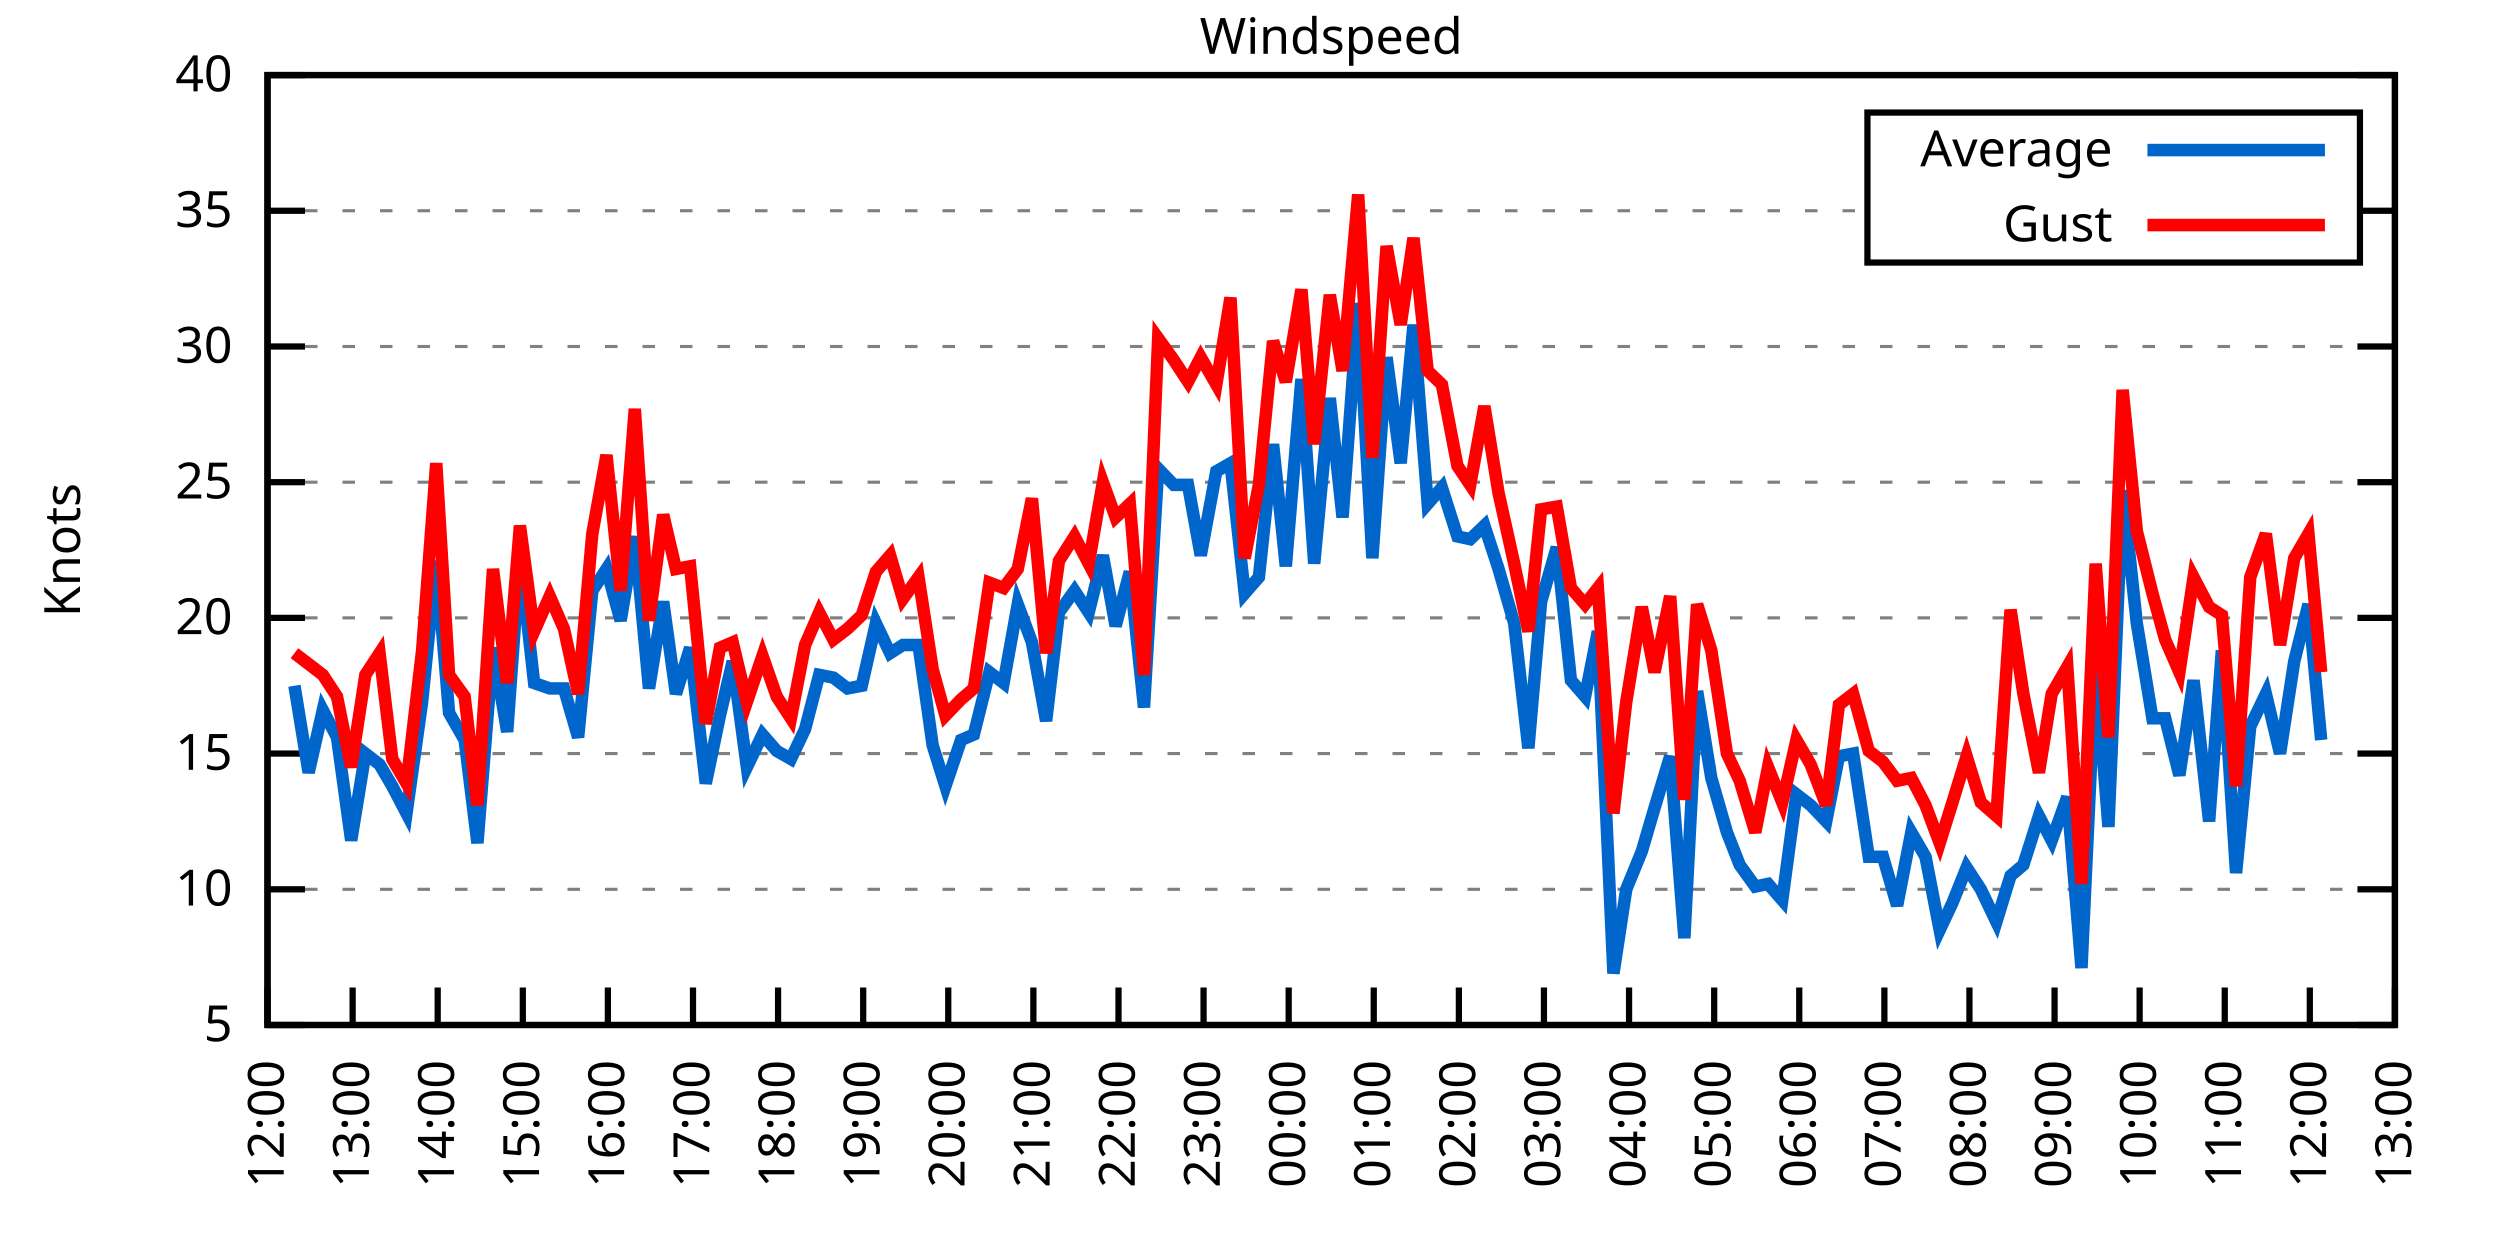
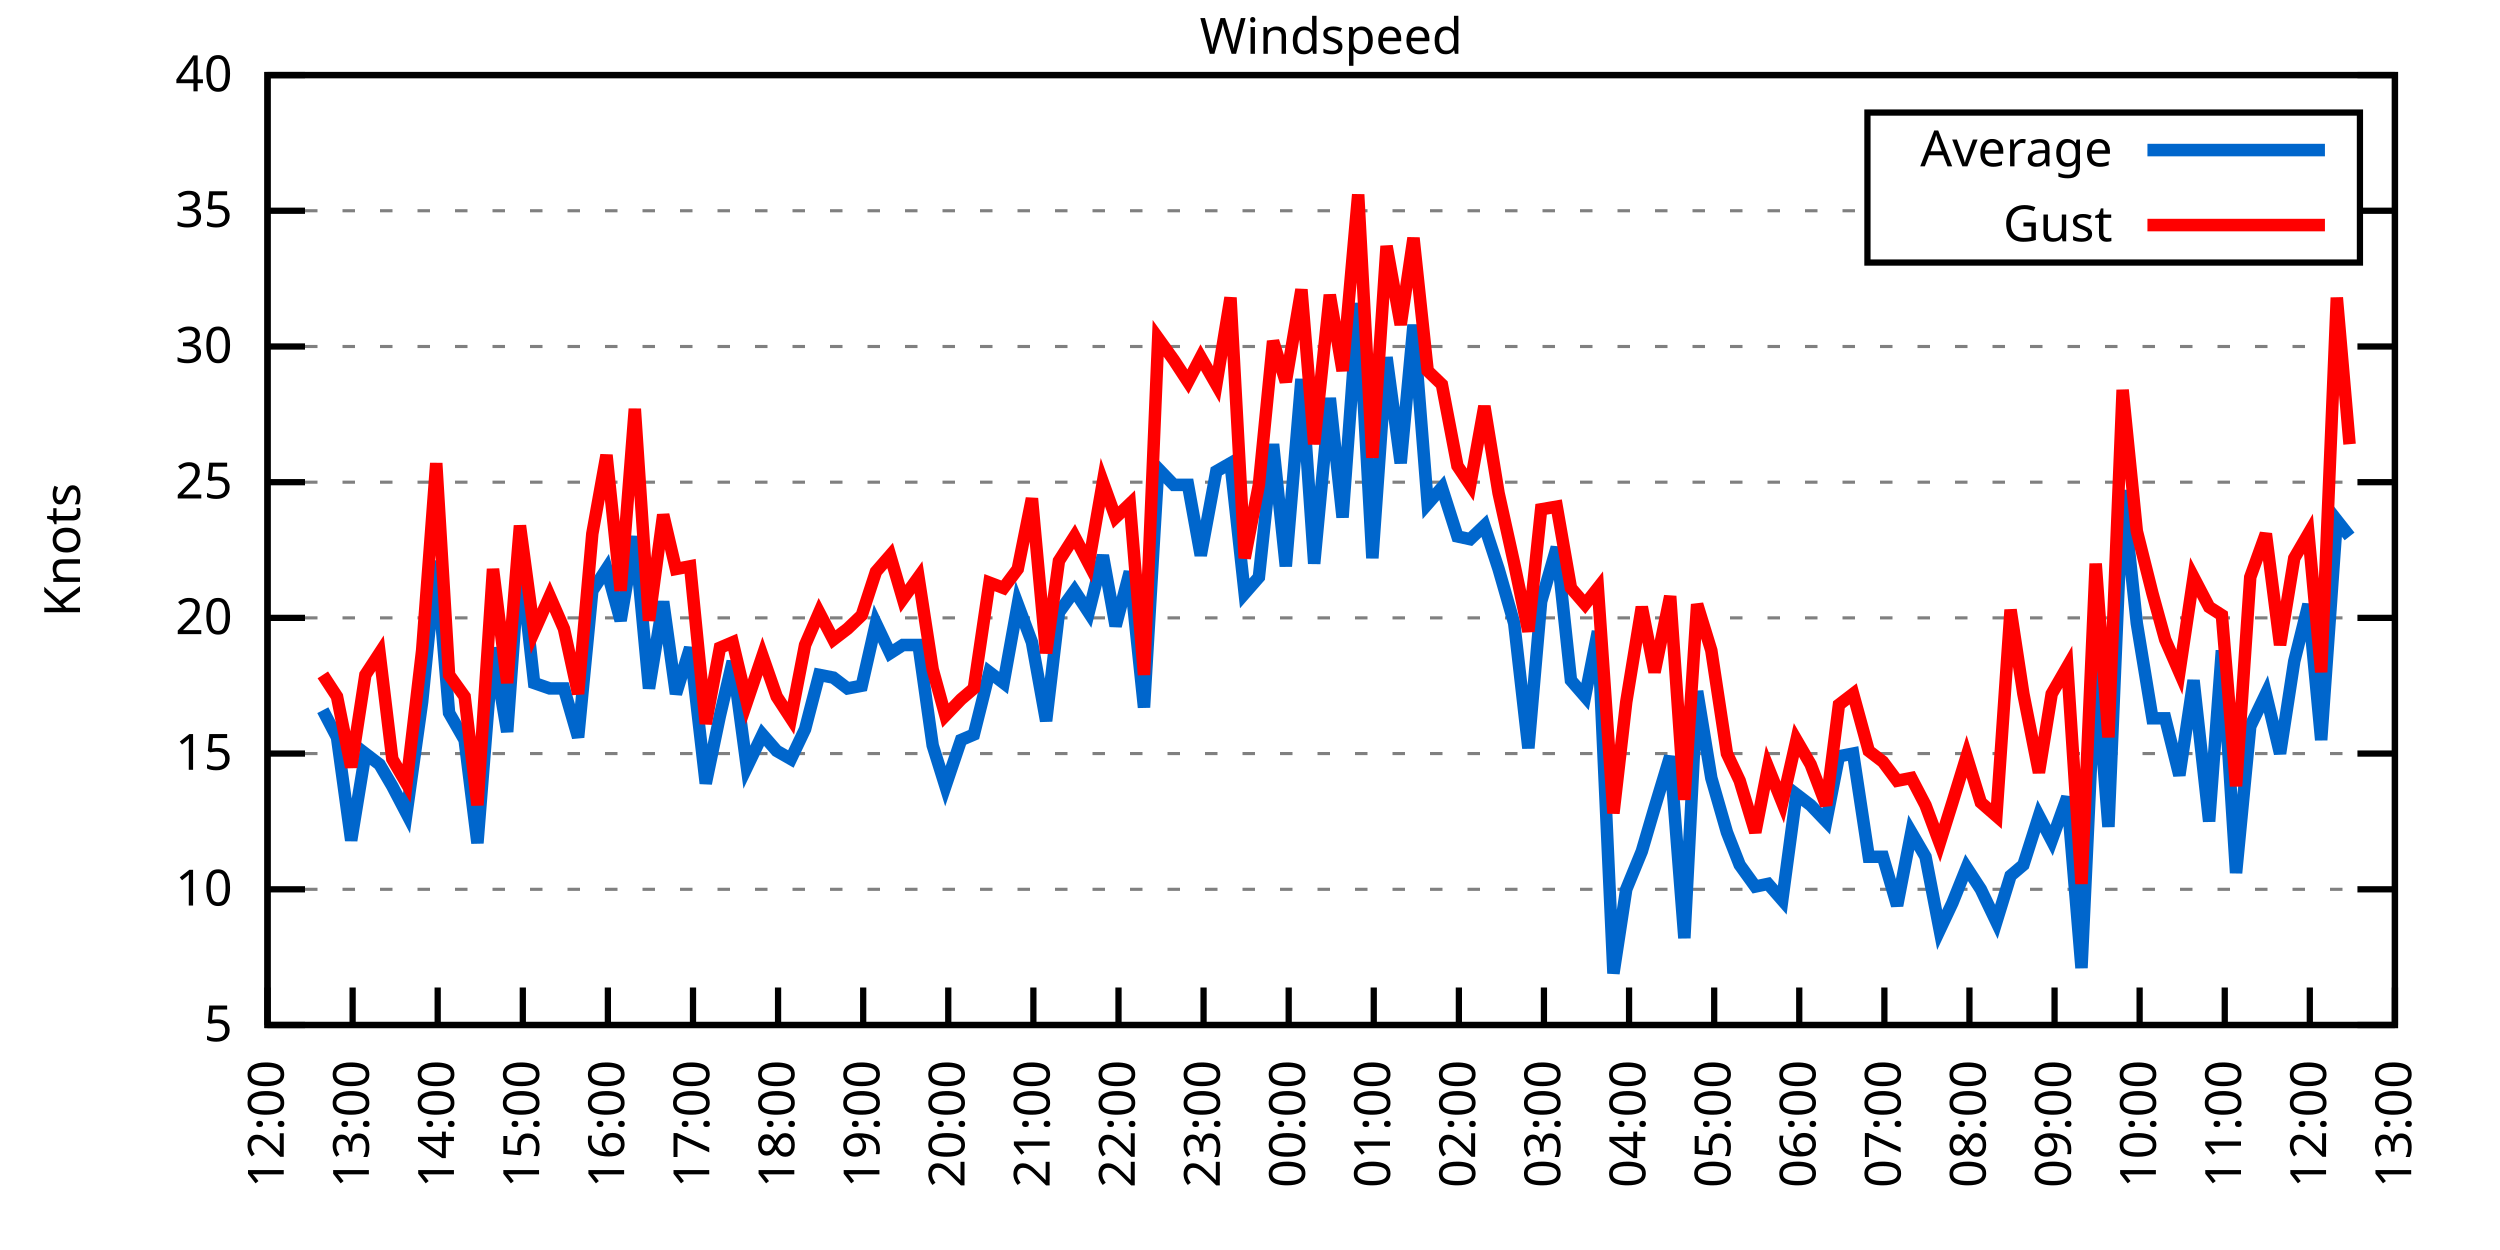
<svg xmlns="http://www.w3.org/2000/svg" xmlns:xlink="http://www.w3.org/1999/xlink" width="400" height="200" viewBox="0 0 400 200">
  <g id="gnuplot_canvas">
    <rect x="0" y="0" width="400" height="200" fill="none" />
    <defs>
      <circle id="gpDot" r="0.5" stroke-width="0.5" stroke="currentColor" />
      <path id="gpPt0" stroke-width="0.333" stroke="currentColor" d="M-1,0 h2 M0,-1 v2" />
      <path id="gpPt1" stroke-width="0.333" stroke="currentColor" d="M-1,-1 L1,1 M1,-1 L-1,1" />
      <path id="gpPt2" stroke-width="0.333" stroke="currentColor" d="M-1,0 L1,0 M0,-1 L0,1 M-1,-1 L1,1 M-1,1 L1,-1" />
      <rect id="gpPt3" stroke-width="0.333" stroke="currentColor" x="-1" y="-1" width="2" height="2" />
      <rect id="gpPt4" stroke-width="0.333" stroke="currentColor" fill="currentColor" x="-1" y="-1" width="2" height="2" />
      <circle id="gpPt5" stroke-width="0.333" stroke="currentColor" cx="0" cy="0" r="1" />
      <use xlink:href="#gpPt5" id="gpPt6" fill="currentColor" stroke="none" />
      <path id="gpPt7" stroke-width="0.333" stroke="currentColor" d="M0,-1.33 L-1.33,0.67 L1.33,0.67 z" />
      <use xlink:href="#gpPt7" id="gpPt8" fill="currentColor" stroke="none" />
      <use xlink:href="#gpPt7" id="gpPt9" stroke="currentColor" transform="rotate(180)" />
      <use xlink:href="#gpPt9" id="gpPt10" fill="currentColor" stroke="none" />
      <use xlink:href="#gpPt3" id="gpPt11" stroke="currentColor" transform="rotate(45)" />
      <use xlink:href="#gpPt11" id="gpPt12" fill="currentColor" stroke="none" />
      <path id="gpPt13" stroke-width="0.333" stroke="currentColor" d="M0,1.330 L1.265,0.411 L0.782,-1.067 L-0.782,-1.076 L-1.265,0.411 z" />
      <use xlink:href="#gpPt13" id="gpPt14" fill="currentColor" stroke="none" />
      <filter id="textbox" filterUnits="objectBoundingBox" x="0" y="0" height="1" width="1">
        <feFlood flood-color="white" flood-opacity="1" result="bgnd" />
        <feComposite in="SourceGraphic" in2="bgnd" operator="atop" />
      </filter>
      <filter id="greybox" filterUnits="objectBoundingBox" x="0" y="0" height="1" width="1">
        <feFlood flood-color="lightgrey" flood-opacity="1" result="grey" />
        <feComposite in="SourceGraphic" in2="grey" operator="atop" />
      </filter>
    </defs>
    <g fill="none" color="white" stroke="currentColor" stroke-width="1.00" stroke-linecap="butt" stroke-linejoin="miter">
</g>
    <g fill="none" color="black" stroke="currentColor" stroke-width="1.00" stroke-linecap="butt" stroke-linejoin="miter">
      <g stroke="none" shape-rendering="crispEdges">
        <polygon fill="rgb(255, 255, 255)" points="42.80,164.00 383.18,164.00 383.18,12.02 42.80,12.02 " />
      </g>
    </g>
    <g fill="none" color="black" stroke="currentColor" stroke-width="1.00" stroke-linecap="butt" stroke-linejoin="miter">
</g>
    <g fill="none" color="black" stroke="black" stroke-width="0.50" stroke-linecap="butt" stroke-linejoin="miter">
</g>
    <g fill="none" color="gray" stroke="currentColor" stroke-width="0.50" stroke-linecap="butt" stroke-linejoin="miter">
      <path stroke="gray" stroke-dasharray="2,4" class="gridline" d="M42.80,164.00 L383.19,164.00  " />
    </g>
    <g fill="none" color="gray" stroke="gray" stroke-width="1.00" stroke-linecap="butt" stroke-linejoin="miter">
</g>
    <g fill="none" color="black" stroke="currentColor" stroke-width="1.00" stroke-linecap="butt" stroke-linejoin="miter">
      <path stroke="black" d="M42.80,164.00 L48.80,164.00 M383.19,164.00 L377.19,164.00  " />
      <g transform="translate(37.20,166.60)" stroke="none" fill="black" font-family="Sans" font-size="8.00" text-anchor="end">
        <text>
          <tspan font-family="Sans"> 5</tspan>
        </text>
      </g>
    </g>
    <g fill="none" color="black" stroke="currentColor" stroke-width="1.00" stroke-linecap="butt" stroke-linejoin="miter">
</g>
    <g fill="none" color="black" stroke="black" stroke-width="0.50" stroke-linecap="butt" stroke-linejoin="miter">
</g>
    <g fill="none" color="gray" stroke="currentColor" stroke-width="0.50" stroke-linecap="butt" stroke-linejoin="miter">
      <path stroke="gray" stroke-dasharray="2,4" class="gridline" d="M42.80,142.29 L383.19,142.29  " />
    </g>
    <g fill="none" color="gray" stroke="gray" stroke-width="1.00" stroke-linecap="butt" stroke-linejoin="miter">
</g>
    <g fill="none" color="black" stroke="currentColor" stroke-width="1.00" stroke-linecap="butt" stroke-linejoin="miter">
      <path stroke="black" d="M42.80,142.29 L48.80,142.29 M383.19,142.29 L377.19,142.29  " />
      <g transform="translate(37.20,144.89)" stroke="none" fill="black" font-family="Sans" font-size="8.00" text-anchor="end">
        <text>
          <tspan font-family="Sans"> 10</tspan>
        </text>
      </g>
    </g>
    <g fill="none" color="black" stroke="currentColor" stroke-width="1.00" stroke-linecap="butt" stroke-linejoin="miter">
</g>
    <g fill="none" color="black" stroke="black" stroke-width="0.50" stroke-linecap="butt" stroke-linejoin="miter">
</g>
    <g fill="none" color="gray" stroke="currentColor" stroke-width="0.50" stroke-linecap="butt" stroke-linejoin="miter">
      <path stroke="gray" stroke-dasharray="2,4" class="gridline" d="M42.80,120.57 L383.19,120.57  " />
    </g>
    <g fill="none" color="gray" stroke="gray" stroke-width="1.00" stroke-linecap="butt" stroke-linejoin="miter">
</g>
    <g fill="none" color="black" stroke="currentColor" stroke-width="1.00" stroke-linecap="butt" stroke-linejoin="miter">
      <path stroke="black" d="M42.80,120.57 L48.80,120.57 M383.19,120.57 L377.19,120.57  " />
      <g transform="translate(37.20,123.17)" stroke="none" fill="black" font-family="Sans" font-size="8.00" text-anchor="end">
        <text>
          <tspan font-family="Sans"> 15</tspan>
        </text>
      </g>
    </g>
    <g fill="none" color="black" stroke="currentColor" stroke-width="1.00" stroke-linecap="butt" stroke-linejoin="miter">
</g>
    <g fill="none" color="black" stroke="black" stroke-width="0.50" stroke-linecap="butt" stroke-linejoin="miter">
</g>
    <g fill="none" color="gray" stroke="currentColor" stroke-width="0.50" stroke-linecap="butt" stroke-linejoin="miter">
      <path stroke="gray" stroke-dasharray="2,4" class="gridline" d="M42.80,98.86 L383.19,98.86  " />
    </g>
    <g fill="none" color="gray" stroke="gray" stroke-width="1.00" stroke-linecap="butt" stroke-linejoin="miter">
</g>
    <g fill="none" color="black" stroke="currentColor" stroke-width="1.00" stroke-linecap="butt" stroke-linejoin="miter">
      <path stroke="black" d="M42.80,98.86 L48.80,98.86 M383.19,98.86 L377.19,98.86  " />
      <g transform="translate(37.20,101.46)" stroke="none" fill="black" font-family="Sans" font-size="8.00" text-anchor="end">
        <text>
          <tspan font-family="Sans"> 20</tspan>
        </text>
      </g>
    </g>
    <g fill="none" color="black" stroke="currentColor" stroke-width="1.00" stroke-linecap="butt" stroke-linejoin="miter">
</g>
    <g fill="none" color="black" stroke="black" stroke-width="0.50" stroke-linecap="butt" stroke-linejoin="miter">
</g>
    <g fill="none" color="gray" stroke="currentColor" stroke-width="0.50" stroke-linecap="butt" stroke-linejoin="miter">
      <path stroke="gray" stroke-dasharray="2,4" class="gridline" d="M42.80,77.15 L383.19,77.15  " />
    </g>
    <g fill="none" color="gray" stroke="gray" stroke-width="1.00" stroke-linecap="butt" stroke-linejoin="miter">
</g>
    <g fill="none" color="black" stroke="currentColor" stroke-width="1.00" stroke-linecap="butt" stroke-linejoin="miter">
      <path stroke="black" d="M42.80,77.15 L48.80,77.15 M383.19,77.15 L377.19,77.15  " />
      <g transform="translate(37.20,79.75)" stroke="none" fill="black" font-family="Sans" font-size="8.00" text-anchor="end">
        <text>
          <tspan font-family="Sans"> 25</tspan>
        </text>
      </g>
    </g>
    <g fill="none" color="black" stroke="currentColor" stroke-width="1.00" stroke-linecap="butt" stroke-linejoin="miter">
</g>
    <g fill="none" color="black" stroke="black" stroke-width="0.50" stroke-linecap="butt" stroke-linejoin="miter">
</g>
    <g fill="none" color="gray" stroke="currentColor" stroke-width="0.50" stroke-linecap="butt" stroke-linejoin="miter">
      <path stroke="gray" stroke-dasharray="2,4" class="gridline" d="M42.80,55.44 L383.19,55.44  " />
    </g>
    <g fill="none" color="gray" stroke="gray" stroke-width="1.00" stroke-linecap="butt" stroke-linejoin="miter">
</g>
    <g fill="none" color="black" stroke="currentColor" stroke-width="1.00" stroke-linecap="butt" stroke-linejoin="miter">
      <path stroke="black" d="M42.80,55.44 L48.80,55.44 M383.19,55.44 L377.19,55.44  " />
      <g transform="translate(37.20,58.04)" stroke="none" fill="black" font-family="Sans" font-size="8.00" text-anchor="end">
        <text>
          <tspan font-family="Sans"> 30</tspan>
        </text>
      </g>
    </g>
    <g fill="none" color="black" stroke="currentColor" stroke-width="1.00" stroke-linecap="butt" stroke-linejoin="miter">
</g>
    <g fill="none" color="black" stroke="black" stroke-width="0.50" stroke-linecap="butt" stroke-linejoin="miter">
</g>
    <g fill="none" color="gray" stroke="currentColor" stroke-width="0.50" stroke-linecap="butt" stroke-linejoin="miter">
      <path stroke="gray" stroke-dasharray="2,4" class="gridline" d="M42.80,33.72 L298.79,33.72 M377.59,33.72 L383.19,33.72  " />
    </g>
    <g fill="none" color="gray" stroke="gray" stroke-width="1.00" stroke-linecap="butt" stroke-linejoin="miter">
</g>
    <g fill="none" color="black" stroke="currentColor" stroke-width="1.00" stroke-linecap="butt" stroke-linejoin="miter">
      <path stroke="black" d="M42.80,33.72 L48.80,33.72 M383.19,33.72 L377.19,33.72  " />
      <g transform="translate(37.20,36.32)" stroke="none" fill="black" font-family="Sans" font-size="8.00" text-anchor="end">
        <text>
          <tspan font-family="Sans"> 35</tspan>
        </text>
      </g>
    </g>
    <g fill="none" color="black" stroke="currentColor" stroke-width="1.00" stroke-linecap="butt" stroke-linejoin="miter">
</g>
    <g fill="none" color="black" stroke="black" stroke-width="0.50" stroke-linecap="butt" stroke-linejoin="miter">
</g>
    <g fill="none" color="gray" stroke="currentColor" stroke-width="0.50" stroke-linecap="butt" stroke-linejoin="miter">
      <path stroke="gray" stroke-dasharray="2,4" class="gridline" d="M42.80,12.01 L383.19,12.01  " />
    </g>
    <g fill="none" color="gray" stroke="gray" stroke-width="1.00" stroke-linecap="butt" stroke-linejoin="miter">
</g>
    <g fill="none" color="black" stroke="currentColor" stroke-width="1.00" stroke-linecap="butt" stroke-linejoin="miter">
      <path stroke="black" d="M42.80,12.01 L48.80,12.01 M383.19,12.01 L377.19,12.01  " />
      <g transform="translate(37.20,14.61)" stroke="none" fill="black" font-family="Sans" font-size="8.00" text-anchor="end">
        <text>
          <tspan font-family="Sans"> 40</tspan>
        </text>
      </g>
    </g>
    <g fill="none" color="black" stroke="currentColor" stroke-width="1.00" stroke-linecap="butt" stroke-linejoin="miter">
      <path stroke="black" d="M42.80,164.00 L42.80,158.00  " />
      <g transform="translate(45.40,169.60) rotate(270.00)" stroke="none" fill="black" font-family="Sans" font-size="8.00" text-anchor="end">
        <text>
          <tspan font-family="Sans">12:00</tspan>
        </text>
      </g>
    </g>
    <g fill="none" color="black" stroke="currentColor" stroke-width="1.00" stroke-linecap="butt" stroke-linejoin="miter">
      <path stroke="black" d="M56.42,164.00 L56.42,158.00  " />
      <g transform="translate(59.02,169.60) rotate(270.00)" stroke="none" fill="black" font-family="Sans" font-size="8.00" text-anchor="end">
        <text>
          <tspan font-family="Sans">13:00</tspan>
        </text>
      </g>
    </g>
    <g fill="none" color="black" stroke="currentColor" stroke-width="1.00" stroke-linecap="butt" stroke-linejoin="miter">
      <path stroke="black" d="M70.03,164.00 L70.03,158.00  " />
      <g transform="translate(72.63,169.60) rotate(270.00)" stroke="none" fill="black" font-family="Sans" font-size="8.00" text-anchor="end">
        <text>
          <tspan font-family="Sans">14:00</tspan>
        </text>
      </g>
    </g>
    <g fill="none" color="black" stroke="currentColor" stroke-width="1.00" stroke-linecap="butt" stroke-linejoin="miter">
      <path stroke="black" d="M83.65,164.00 L83.65,158.00  " />
      <g transform="translate(86.25,169.60) rotate(270.00)" stroke="none" fill="black" font-family="Sans" font-size="8.00" text-anchor="end">
        <text>
          <tspan font-family="Sans">15:00</tspan>
        </text>
      </g>
    </g>
    <g fill="none" color="black" stroke="currentColor" stroke-width="1.00" stroke-linecap="butt" stroke-linejoin="miter">
      <path stroke="black" d="M97.26,164.00 L97.26,158.00  " />
      <g transform="translate(99.86,169.60) rotate(270.00)" stroke="none" fill="black" font-family="Sans" font-size="8.00" text-anchor="end">
        <text>
          <tspan font-family="Sans">16:00</tspan>
        </text>
      </g>
    </g>
    <g fill="none" color="black" stroke="currentColor" stroke-width="1.00" stroke-linecap="butt" stroke-linejoin="miter">
      <path stroke="black" d="M110.88,164.00 L110.88,158.00  " />
      <g transform="translate(113.48,169.60) rotate(270.00)" stroke="none" fill="black" font-family="Sans" font-size="8.00" text-anchor="end">
        <text>
          <tspan font-family="Sans">17:00</tspan>
        </text>
      </g>
    </g>
    <g fill="none" color="black" stroke="currentColor" stroke-width="1.00" stroke-linecap="butt" stroke-linejoin="miter">
      <path stroke="black" d="M124.49,164.00 L124.49,158.00  " />
      <g transform="translate(127.09,169.60) rotate(270.00)" stroke="none" fill="black" font-family="Sans" font-size="8.00" text-anchor="end">
        <text>
          <tspan font-family="Sans">18:00</tspan>
        </text>
      </g>
    </g>
    <g fill="none" color="black" stroke="currentColor" stroke-width="1.00" stroke-linecap="butt" stroke-linejoin="miter">
      <path stroke="black" d="M138.11,164.00 L138.11,158.00  " />
      <g transform="translate(140.71,169.60) rotate(270.00)" stroke="none" fill="black" font-family="Sans" font-size="8.00" text-anchor="end">
        <text>
          <tspan font-family="Sans">19:00</tspan>
        </text>
      </g>
    </g>
    <g fill="none" color="black" stroke="currentColor" stroke-width="1.00" stroke-linecap="butt" stroke-linejoin="miter">
      <path stroke="black" d="M151.72,164.00 L151.72,158.00  " />
      <g transform="translate(154.32,169.60) rotate(270.00)" stroke="none" fill="black" font-family="Sans" font-size="8.00" text-anchor="end">
        <text>
          <tspan font-family="Sans">20:00</tspan>
        </text>
      </g>
    </g>
    <g fill="none" color="black" stroke="currentColor" stroke-width="1.00" stroke-linecap="butt" stroke-linejoin="miter">
      <path stroke="black" d="M165.34,164.00 L165.34,158.00  " />
      <g transform="translate(167.94,169.60) rotate(270.00)" stroke="none" fill="black" font-family="Sans" font-size="8.00" text-anchor="end">
        <text>
          <tspan font-family="Sans">21:00</tspan>
        </text>
      </g>
    </g>
    <g fill="none" color="black" stroke="currentColor" stroke-width="1.00" stroke-linecap="butt" stroke-linejoin="miter">
      <path stroke="black" d="M178.96,164.00 L178.96,158.00  " />
      <g transform="translate(181.56,169.60) rotate(270.00)" stroke="none" fill="black" font-family="Sans" font-size="8.00" text-anchor="end">
        <text>
          <tspan font-family="Sans">22:00</tspan>
        </text>
      </g>
    </g>
    <g fill="none" color="black" stroke="currentColor" stroke-width="1.00" stroke-linecap="butt" stroke-linejoin="miter">
      <path stroke="black" d="M192.57,164.00 L192.57,158.00  " />
      <g transform="translate(195.17,169.60) rotate(270.00)" stroke="none" fill="black" font-family="Sans" font-size="8.00" text-anchor="end">
        <text>
          <tspan font-family="Sans">23:00</tspan>
        </text>
      </g>
    </g>
    <g fill="none" color="black" stroke="currentColor" stroke-width="1.00" stroke-linecap="butt" stroke-linejoin="miter">
      <path stroke="black" d="M206.19,164.00 L206.19,158.00  " />
      <g transform="translate(208.79,169.60) rotate(270.00)" stroke="none" fill="black" font-family="Sans" font-size="8.00" text-anchor="end">
        <text>
          <tspan font-family="Sans">00:00</tspan>
        </text>
      </g>
    </g>
    <g fill="none" color="black" stroke="currentColor" stroke-width="1.00" stroke-linecap="butt" stroke-linejoin="miter">
      <path stroke="black" d="M219.80,164.00 L219.80,158.00  " />
      <g transform="translate(222.40,169.60) rotate(270.00)" stroke="none" fill="black" font-family="Sans" font-size="8.00" text-anchor="end">
        <text>
          <tspan font-family="Sans">01:00</tspan>
        </text>
      </g>
    </g>
    <g fill="none" color="black" stroke="currentColor" stroke-width="1.00" stroke-linecap="butt" stroke-linejoin="miter">
      <path stroke="black" d="M233.42,164.00 L233.42,158.00  " />
      <g transform="translate(236.02,169.60) rotate(270.00)" stroke="none" fill="black" font-family="Sans" font-size="8.00" text-anchor="end">
        <text>
          <tspan font-family="Sans">02:00</tspan>
        </text>
      </g>
    </g>
    <g fill="none" color="black" stroke="currentColor" stroke-width="1.00" stroke-linecap="butt" stroke-linejoin="miter">
      <path stroke="black" d="M247.03,164.00 L247.03,158.00  " />
      <g transform="translate(249.63,169.60) rotate(270.00)" stroke="none" fill="black" font-family="Sans" font-size="8.00" text-anchor="end">
        <text>
          <tspan font-family="Sans">03:00</tspan>
        </text>
      </g>
    </g>
    <g fill="none" color="black" stroke="currentColor" stroke-width="1.00" stroke-linecap="butt" stroke-linejoin="miter">
      <path stroke="black" d="M260.65,164.00 L260.65,158.00  " />
      <g transform="translate(263.25,169.60) rotate(270.00)" stroke="none" fill="black" font-family="Sans" font-size="8.00" text-anchor="end">
        <text>
          <tspan font-family="Sans">04:00</tspan>
        </text>
      </g>
    </g>
    <g fill="none" color="black" stroke="currentColor" stroke-width="1.00" stroke-linecap="butt" stroke-linejoin="miter">
      <path stroke="black" d="M274.27,164.00 L274.27,158.00  " />
      <g transform="translate(276.87,169.60) rotate(270.00)" stroke="none" fill="black" font-family="Sans" font-size="8.00" text-anchor="end">
        <text>
          <tspan font-family="Sans">05:00</tspan>
        </text>
      </g>
    </g>
    <g fill="none" color="black" stroke="currentColor" stroke-width="1.00" stroke-linecap="butt" stroke-linejoin="miter">
      <path stroke="black" d="M287.88,164.00 L287.88,158.00  " />
      <g transform="translate(290.48,169.60) rotate(270.00)" stroke="none" fill="black" font-family="Sans" font-size="8.00" text-anchor="end">
        <text>
          <tspan font-family="Sans">06:00</tspan>
        </text>
      </g>
    </g>
    <g fill="none" color="black" stroke="currentColor" stroke-width="1.00" stroke-linecap="butt" stroke-linejoin="miter">
      <path stroke="black" d="M301.50,164.00 L301.50,158.00  " />
      <g transform="translate(304.10,169.60) rotate(270.00)" stroke="none" fill="black" font-family="Sans" font-size="8.00" text-anchor="end">
        <text>
          <tspan font-family="Sans">07:00</tspan>
        </text>
      </g>
    </g>
    <g fill="none" color="black" stroke="currentColor" stroke-width="1.00" stroke-linecap="butt" stroke-linejoin="miter">
      <path stroke="black" d="M315.11,164.00 L315.11,158.00  " />
      <g transform="translate(317.71,169.60) rotate(270.00)" stroke="none" fill="black" font-family="Sans" font-size="8.00" text-anchor="end">
        <text>
          <tspan font-family="Sans">08:00</tspan>
        </text>
      </g>
    </g>
    <g fill="none" color="black" stroke="currentColor" stroke-width="1.00" stroke-linecap="butt" stroke-linejoin="miter">
      <path stroke="black" d="M328.73,164.00 L328.73,158.00  " />
      <g transform="translate(331.33,169.60) rotate(270.00)" stroke="none" fill="black" font-family="Sans" font-size="8.00" text-anchor="end">
        <text>
          <tspan font-family="Sans">09:00</tspan>
        </text>
      </g>
    </g>
    <g fill="none" color="black" stroke="currentColor" stroke-width="1.00" stroke-linecap="butt" stroke-linejoin="miter">
      <path stroke="black" d="M342.34,164.00 L342.34,158.00  " />
      <g transform="translate(344.94,169.60) rotate(270.00)" stroke="none" fill="black" font-family="Sans" font-size="8.00" text-anchor="end">
        <text>
          <tspan font-family="Sans">10:00</tspan>
        </text>
      </g>
    </g>
    <g fill="none" color="black" stroke="currentColor" stroke-width="1.00" stroke-linecap="butt" stroke-linejoin="miter">
      <path stroke="black" d="M355.96,164.00 L355.96,158.00  " />
      <g transform="translate(358.56,169.60) rotate(270.00)" stroke="none" fill="black" font-family="Sans" font-size="8.00" text-anchor="end">
        <text>
          <tspan font-family="Sans">11:00</tspan>
        </text>
      </g>
    </g>
    <g fill="none" color="black" stroke="currentColor" stroke-width="1.00" stroke-linecap="butt" stroke-linejoin="miter">
      <path stroke="black" d="M369.57,164.00 L369.57,158.00  " />
      <g transform="translate(372.17,169.60) rotate(270.00)" stroke="none" fill="black" font-family="Sans" font-size="8.00" text-anchor="end">
        <text>
          <tspan font-family="Sans">12:00</tspan>
        </text>
      </g>
    </g>
    <g fill="none" color="black" stroke="currentColor" stroke-width="1.00" stroke-linecap="butt" stroke-linejoin="miter">
      <path stroke="black" d="M383.19,164.00 L383.19,158.00  " />
      <g transform="translate(385.79,169.60) rotate(270.00)" stroke="none" fill="black" font-family="Sans" font-size="8.00" text-anchor="end">
        <text>
          <tspan font-family="Sans">13:00</tspan>
        </text>
      </g>
    </g>
    <g fill="none" color="black" stroke="currentColor" stroke-width="1.00" stroke-linecap="butt" stroke-linejoin="miter">
</g>
    <g fill="none" color="black" stroke="currentColor" stroke-width="1.00" stroke-linecap="butt" stroke-linejoin="miter">
      <path stroke="black" d="M42.80,12.01 L42.80,164.00 L383.19,164.00 L383.19,12.01 L42.80,12.01 Z  " />
    </g>
    <g fill="none" color="black" stroke="currentColor" stroke-width="1.00" stroke-linecap="butt" stroke-linejoin="miter">
</g>
    <g fill="none" color="black" stroke="currentColor" stroke-width="1.00" stroke-linecap="butt" stroke-linejoin="miter">
      <path stroke="black" d="M298.79,42.01 L298.79,18.01 L377.59,18.01 L377.59,42.01 L298.79,42.01 Z  " />
    </g>
    <g id="Windspeed_plot_1">
      <g fill="none" color="white" stroke="black" stroke-width="2.00" stroke-linecap="butt" stroke-linejoin="miter">
</g>
      <g fill="none" color="black" stroke="currentColor" stroke-width="2.00" stroke-linecap="butt" stroke-linejoin="miter">
        <g transform="translate(337.99,26.61)" stroke="none" fill="black" font-family="Sans" font-size="8.00" text-anchor="end">
          <text>
            <tspan font-family="Sans">Average</tspan>
          </text>
        </g>
      </g>
      <g fill="none" color="black" stroke="currentColor" stroke-width="2.00" stroke-linecap="butt" stroke-linejoin="miter">
-         <path stroke="rgb(  0, 102, 204)" d="M343.59,24.01 L371.99,24.01 M47.11,109.72 L49.38,123.61 L51.65,113.63 L53.92,117.97 L56.19,134.47 L58.46,120.57   L60.73,122.31 L62.77,125.79 L65.04,130.13 L67.54,112.32 L69.80,89.74 L71.85,114.06 L74.34,118.40 L76.39,134.90   L78.88,103.64 L81.15,117.10 L83.19,88.87 L85.46,109.28 L87.96,110.15 L90.23,110.15 L92.50,117.97 L94.77,94.52   L97.04,91.04 L99.30,99.30 L101.57,85.83 L103.84,110.15 L106.11,96.26 L108.15,111.02 L110.42,103.64 L112.92,125.35   L115.19,114.49 L117.23,105.81 L119.50,122.75 L122.00,117.53 L124.27,120.14 L126.54,121.44 L128.81,116.67 L131.07,107.98   L133.34,108.42 L135.61,110.15 L137.88,109.72 L140.15,99.73 L142.42,104.51 L144.46,103.20 L146.96,103.20 L149.23,119.27   L151.27,125.79 L153.77,118.40 L155.81,117.53 L158.31,107.55 L160.57,109.28 L162.84,96.69 L165.11,102.77 L167.38,115.36   L169.43,97.99 L171.92,94.52 L174.19,97.99 L176.46,88.87 L178.50,100.16 L180.77,91.48 L183.04,113.19 L185.31,74.98   L187.81,77.58 L190.08,77.58 L192.12,88.87 L194.61,75.41 L196.88,74.11 L199.15,94.95 L201.42,92.35 L203.69,71.07   L205.73,90.61 L208.23,60.65 L210.27,90.18 L212.77,63.69 L214.81,82.79 L217.31,48.49 L219.58,89.31 L221.85,57.17   L224.11,74.11 L226.16,51.96 L228.43,80.62 L230.70,78.02 L233.19,85.83 L235.23,86.27 L237.50,84.10 L239.77,91.04   L242.27,99.73 L244.54,119.71 L246.58,96.26 L249.08,87.57 L251.35,108.85 L253.61,111.45 L255.66,101.03 L258.15,155.75   L260.20,142.29 L262.69,136.21 L264.73,129.26 L267.23,121.01 L269.50,150.10 L271.54,110.59 L273.81,124.48 L276.31,133.17   L278.35,138.38 L280.85,141.85 L282.89,141.42 L285.16,144.02 L287.43,127.09 L289.70,128.83 L292.19,131.43 L294.23,121.01   L296.50,120.57 L299.00,137.08 L301.27,137.08 L303.54,144.89 L305.81,133.17 L308.08,137.08 L310.35,148.80 L312.39,144.46   L314.66,138.81 L316.93,142.29 L319.42,147.50 L321.69,140.12 L323.74,138.38 L326.23,130.56 L328.27,134.47 L330.77,127.52   L333.04,154.88 L335.31,106.24 L337.35,132.30 L339.62,78.45 L341.89,99.73 L344.39,114.93 L346.43,114.93 L348.70,124.05   L350.97,108.85 L353.46,131.43 L355.50,104.07 L357.77,139.68 L360.04,116.23 L362.54,111.02 L364.81,120.57 L367.08,105.81   L369.35,96.69 L371.39,118.40  " />
+         <path stroke="rgb(  0, 102, 204)" d="M343.59,24.01 L371.99,24.01 M51.65,113.63 L53.92,117.97 L56.19,134.47 L58.46,120.57 L60.73,122.31 L62.77,125.79   L65.04,130.13 L67.54,112.32 L69.80,89.74 L71.85,114.06 L74.34,118.40 L76.39,134.90 L78.88,103.64 L81.15,117.10   L83.19,88.87 L85.46,109.28 L87.96,110.15 L90.23,110.15 L92.50,117.97 L94.77,94.52 L97.04,91.04 L99.30,99.30   L101.57,85.83 L103.84,110.15 L106.11,96.26 L108.15,111.02 L110.42,103.64 L112.92,125.35 L115.19,114.49 L117.23,105.81   L119.50,122.75 L122.00,117.53 L124.27,120.14 L126.54,121.44 L128.81,116.67 L131.07,107.98 L133.34,108.42 L135.61,110.15   L137.88,109.72 L140.15,99.73 L142.42,104.51 L144.46,103.20 L146.96,103.20 L149.23,119.27 L151.27,125.79 L153.77,118.40   L155.81,117.53 L158.31,107.55 L160.57,109.28 L162.84,96.69 L165.11,102.77 L167.38,115.36 L169.43,97.99 L171.92,94.52   L174.19,97.99 L176.46,88.87 L178.50,100.16 L180.77,91.48 L183.04,113.19 L185.31,74.98 L187.81,77.58 L190.08,77.58   L192.12,88.87 L194.61,75.41 L196.88,74.11 L199.15,94.95 L201.42,92.35 L203.69,71.07 L205.73,90.61 L208.23,60.65   L210.27,90.18 L212.77,63.69 L214.81,82.79 L217.31,48.49 L219.58,89.31 L221.85,57.17 L224.11,74.11 L226.16,51.96   L228.43,80.62 L230.70,78.02 L233.19,85.83 L235.23,86.27 L237.50,84.10 L239.77,91.04 L242.27,99.73 L244.54,119.71   L246.58,96.26 L249.08,87.57 L251.35,108.85 L253.61,111.45 L255.66,101.03 L258.15,155.75 L260.20,142.29 L262.69,136.21   L264.73,129.26 L267.23,121.01 L269.50,150.10 L271.54,110.59 L273.81,124.48 L276.31,133.17 L278.35,138.38 L280.85,141.85   L282.89,141.42 L285.16,144.02 L287.43,127.09 L289.70,128.83 L292.19,131.43 L294.23,121.01 L296.50,120.57 L299.00,137.08   L301.27,137.08 L303.54,144.89 L305.81,133.17 L308.08,137.08 L310.35,148.80 L312.39,144.46 L314.66,138.81 L316.93,142.29   L319.42,147.50 L321.69,140.12 L323.74,138.38 L326.23,130.56 L328.27,134.47 L330.77,127.52 L333.04,154.88 L335.31,106.24   L337.35,132.30 L339.62,78.45 L341.89,99.73 L344.39,114.93 L346.43,114.93 L348.70,124.05 L350.97,108.85 L353.46,131.43   L355.50,104.07 L357.77,139.68 L360.04,116.23 L362.54,111.02 L364.81,120.57 L367.08,105.81 L369.35,96.69 L371.39,118.40   L373.89,83.23 L375.93,85.83  " />
      </g>
    </g>
    <g id="Windspeed_plot_2">
      <g fill="none" color="black" stroke="currentColor" stroke-width="2.00" stroke-linecap="butt" stroke-linejoin="miter">
        <g transform="translate(337.99,38.61)" stroke="none" fill="black" font-family="Sans" font-size="8.00" text-anchor="end">
          <text>
            <tspan font-family="Sans">Gust</tspan>
          </text>
        </g>
      </g>
      <g fill="none" color="black" stroke="currentColor" stroke-width="2.00" stroke-linecap="butt" stroke-linejoin="miter">
-         <path stroke="rgb(255,   0,   0)" d="M343.59,36.01 L371.99,36.01 M47.11,104.51 L49.38,106.24 L51.65,107.98 L53.92,111.45 L56.19,122.75 L58.46,107.98   L60.73,104.51 L62.77,121.44 L65.04,125.35 L67.54,104.07 L69.80,74.11 L71.85,107.98 L74.34,111.45 L76.39,128.83   L78.88,91.04 L81.15,109.28 L83.19,84.10 L85.46,101.03 L87.96,95.39 L90.23,100.60 L92.50,111.02 L94.77,85.40   L97.04,72.81 L99.30,94.52 L101.57,65.42 L103.84,99.30 L106.11,82.36 L108.15,91.04 L110.42,90.61 L112.92,115.80   L115.19,103.64 L117.23,102.77 L119.50,112.32 L122.00,104.94 L124.27,111.45 L126.54,114.93 L128.81,103.20 L131.07,97.99   L133.34,102.34 L135.61,100.60 L137.88,98.43 L140.15,91.48 L142.42,88.87 L144.46,95.82 L146.96,92.35 L149.23,107.11   L151.27,114.49 L153.77,111.89 L155.81,110.15 L158.31,93.22 L160.57,94.08 L162.84,91.04 L165.11,79.75 L167.38,104.51   L169.43,89.74 L171.92,85.83 L174.19,90.18 L176.46,77.15 L178.50,82.79 L180.77,80.62 L183.04,107.98 L185.31,54.13   L187.81,57.61 L190.08,61.08 L192.12,57.17 L194.61,61.52 L196.88,47.62 L199.15,89.31 L201.42,77.58 L203.69,54.57   L205.73,61.08 L208.23,46.32 L210.27,71.07 L212.77,47.18 L214.81,59.34 L217.31,31.12 L219.58,73.24 L221.85,39.37   L224.11,51.96 L226.16,38.07 L228.43,59.34 L230.70,61.52 L233.19,74.54 L235.23,77.58 L237.50,64.99 L239.77,78.89   L242.27,90.18 L244.54,101.03 L246.58,81.49 L249.08,81.06 L251.35,94.08 L253.61,96.69 L255.66,94.08 L258.15,130.13   L260.20,112.32 L262.69,97.12 L264.73,107.55 L267.23,95.39 L269.50,127.96 L271.54,96.69 L273.81,104.07 L276.31,120.57   L278.35,124.92 L280.85,133.17 L282.89,122.75 L285.16,128.39 L287.43,118.40 L289.70,122.31 L292.19,128.83 L294.23,112.76   L296.50,111.02 L299.00,120.14 L301.27,121.88 L303.54,124.92 L305.81,124.48 L308.08,128.83 L310.35,134.90 L312.39,128.39   L314.66,121.01 L316.93,128.39 L319.42,130.56 L321.69,97.56 L323.74,111.02 L326.23,123.61 L328.27,111.02 L330.77,106.68   L333.04,141.42 L335.31,90.18 L337.35,117.97 L339.62,62.38 L341.89,84.97 L344.39,94.95 L346.43,102.34 L348.70,107.55   L350.97,92.35 L353.46,97.12 L355.50,98.43 L357.77,125.79 L360.04,92.35 L362.54,85.40 L364.81,103.20 L367.08,89.31   L369.35,85.40 L371.39,107.55  " />
+         <path stroke="rgb(255,   0,   0)" d="M343.59,36.01 L371.99,36.01 M51.65,107.98 L53.92,111.45 L56.19,122.75 L58.46,107.98 L60.73,104.51 L62.77,121.44   L65.04,125.35 L67.54,104.07 L69.80,74.11 L71.85,107.98 L74.34,111.45 L76.39,128.83 L78.88,91.04 L81.15,109.28   L83.19,84.10 L85.46,101.03 L87.96,95.39 L90.23,100.60 L92.50,111.02 L94.77,85.40 L97.04,72.81 L99.30,94.52   L101.57,65.42 L103.84,99.30 L106.11,82.36 L108.15,91.04 L110.42,90.61 L112.92,115.80 L115.19,103.64 L117.23,102.77   L119.50,112.32 L122.00,104.94 L124.27,111.45 L126.54,114.93 L128.81,103.20 L131.07,97.99 L133.34,102.34 L135.61,100.60   L137.88,98.43 L140.15,91.48 L142.42,88.87 L144.46,95.82 L146.96,92.35 L149.23,107.11 L151.27,114.49 L153.77,111.89   L155.81,110.15 L158.31,93.22 L160.57,94.08 L162.84,91.04 L165.11,79.75 L167.38,104.51 L169.43,89.74 L171.92,85.83   L174.19,90.18 L176.46,77.15 L178.50,82.79 L180.77,80.62 L183.04,107.98 L185.31,54.13 L187.81,57.61 L190.08,61.08   L192.12,57.17 L194.61,61.52 L196.88,47.62 L199.15,89.31 L201.42,77.58 L203.69,54.57 L205.73,61.08 L208.23,46.32   L210.27,71.07 L212.77,47.18 L214.81,59.34 L217.31,31.12 L219.58,73.24 L221.85,39.37 L224.11,51.96 L226.16,38.07   L228.43,59.34 L230.70,61.52 L233.19,74.54 L235.23,77.58 L237.50,64.99 L239.77,78.89 L242.27,90.18 L244.54,101.03   L246.58,81.49 L249.08,81.06 L251.35,94.08 L253.61,96.69 L255.66,94.08 L258.15,130.13 L260.20,112.32 L262.69,97.12   L264.73,107.55 L267.23,95.39 L269.50,127.96 L271.54,96.69 L273.81,104.07 L276.31,120.57 L278.35,124.92 L280.85,133.17   L282.89,122.75 L285.16,128.39 L287.43,118.40 L289.70,122.31 L292.19,128.83 L294.23,112.76 L296.50,111.02 L299.00,120.14   L301.27,121.88 L303.54,124.92 L305.81,124.48 L308.08,128.83 L310.35,134.90 L312.39,128.39 L314.66,121.01 L316.93,128.39   L319.42,130.56 L321.69,97.56 L323.74,111.02 L326.23,123.61 L328.27,111.02 L330.77,106.68 L333.04,141.42 L335.31,90.18   L337.35,117.97 L339.62,62.38 L341.89,84.97 L344.39,94.95 L346.43,102.34 L348.70,107.55 L350.97,92.35 L353.46,97.12   L355.50,98.43 L357.77,125.79 L360.04,92.35 L362.54,85.40 L364.81,103.20 L367.08,89.31 L369.35,85.40 L371.39,107.55   L373.89,47.62 L375.93,71.07  " />
      </g>
    </g>
    <g fill="none" color="black" stroke="currentColor" stroke-width="2.00" stroke-linecap="butt" stroke-linejoin="miter">
</g>
    <g fill="none" color="black" stroke="black" stroke-width="1.00" stroke-linecap="butt" stroke-linejoin="miter">
</g>
    <g fill="none" color="black" stroke="currentColor" stroke-width="1.00" stroke-linecap="butt" stroke-linejoin="miter">
      <path stroke="black" d="M42.80,12.01 L42.80,164.00 L383.19,164.00 L383.19,12.01 L42.80,12.01 Z  " />
      <g transform="translate(12.80,88.01) rotate(270.00)" stroke="none" fill="black" font-family="Sans" font-size="8.00" text-anchor="middle">
        <text>
          <tspan font-family="Sans">Knots</tspan>
        </text>
      </g>
    </g>
    <g fill="none" color="black" stroke="currentColor" stroke-width="1.00" stroke-linecap="butt" stroke-linejoin="miter">
</g>
    <g fill="none" color="black" stroke="currentColor" stroke-width="1.00" stroke-linecap="butt" stroke-linejoin="miter">
      <g transform="translate(212.99,8.61)" stroke="none" fill="black" font-family="Sans" font-size="8.00" text-anchor="middle">
        <text>
          <tspan font-family="Sans">Windspeed</tspan>
        </text>
      </g>
    </g>
    <g fill="none" color="black" stroke="currentColor" stroke-width="1.00" stroke-linecap="butt" stroke-linejoin="miter">
</g>
  </g>
</svg>
